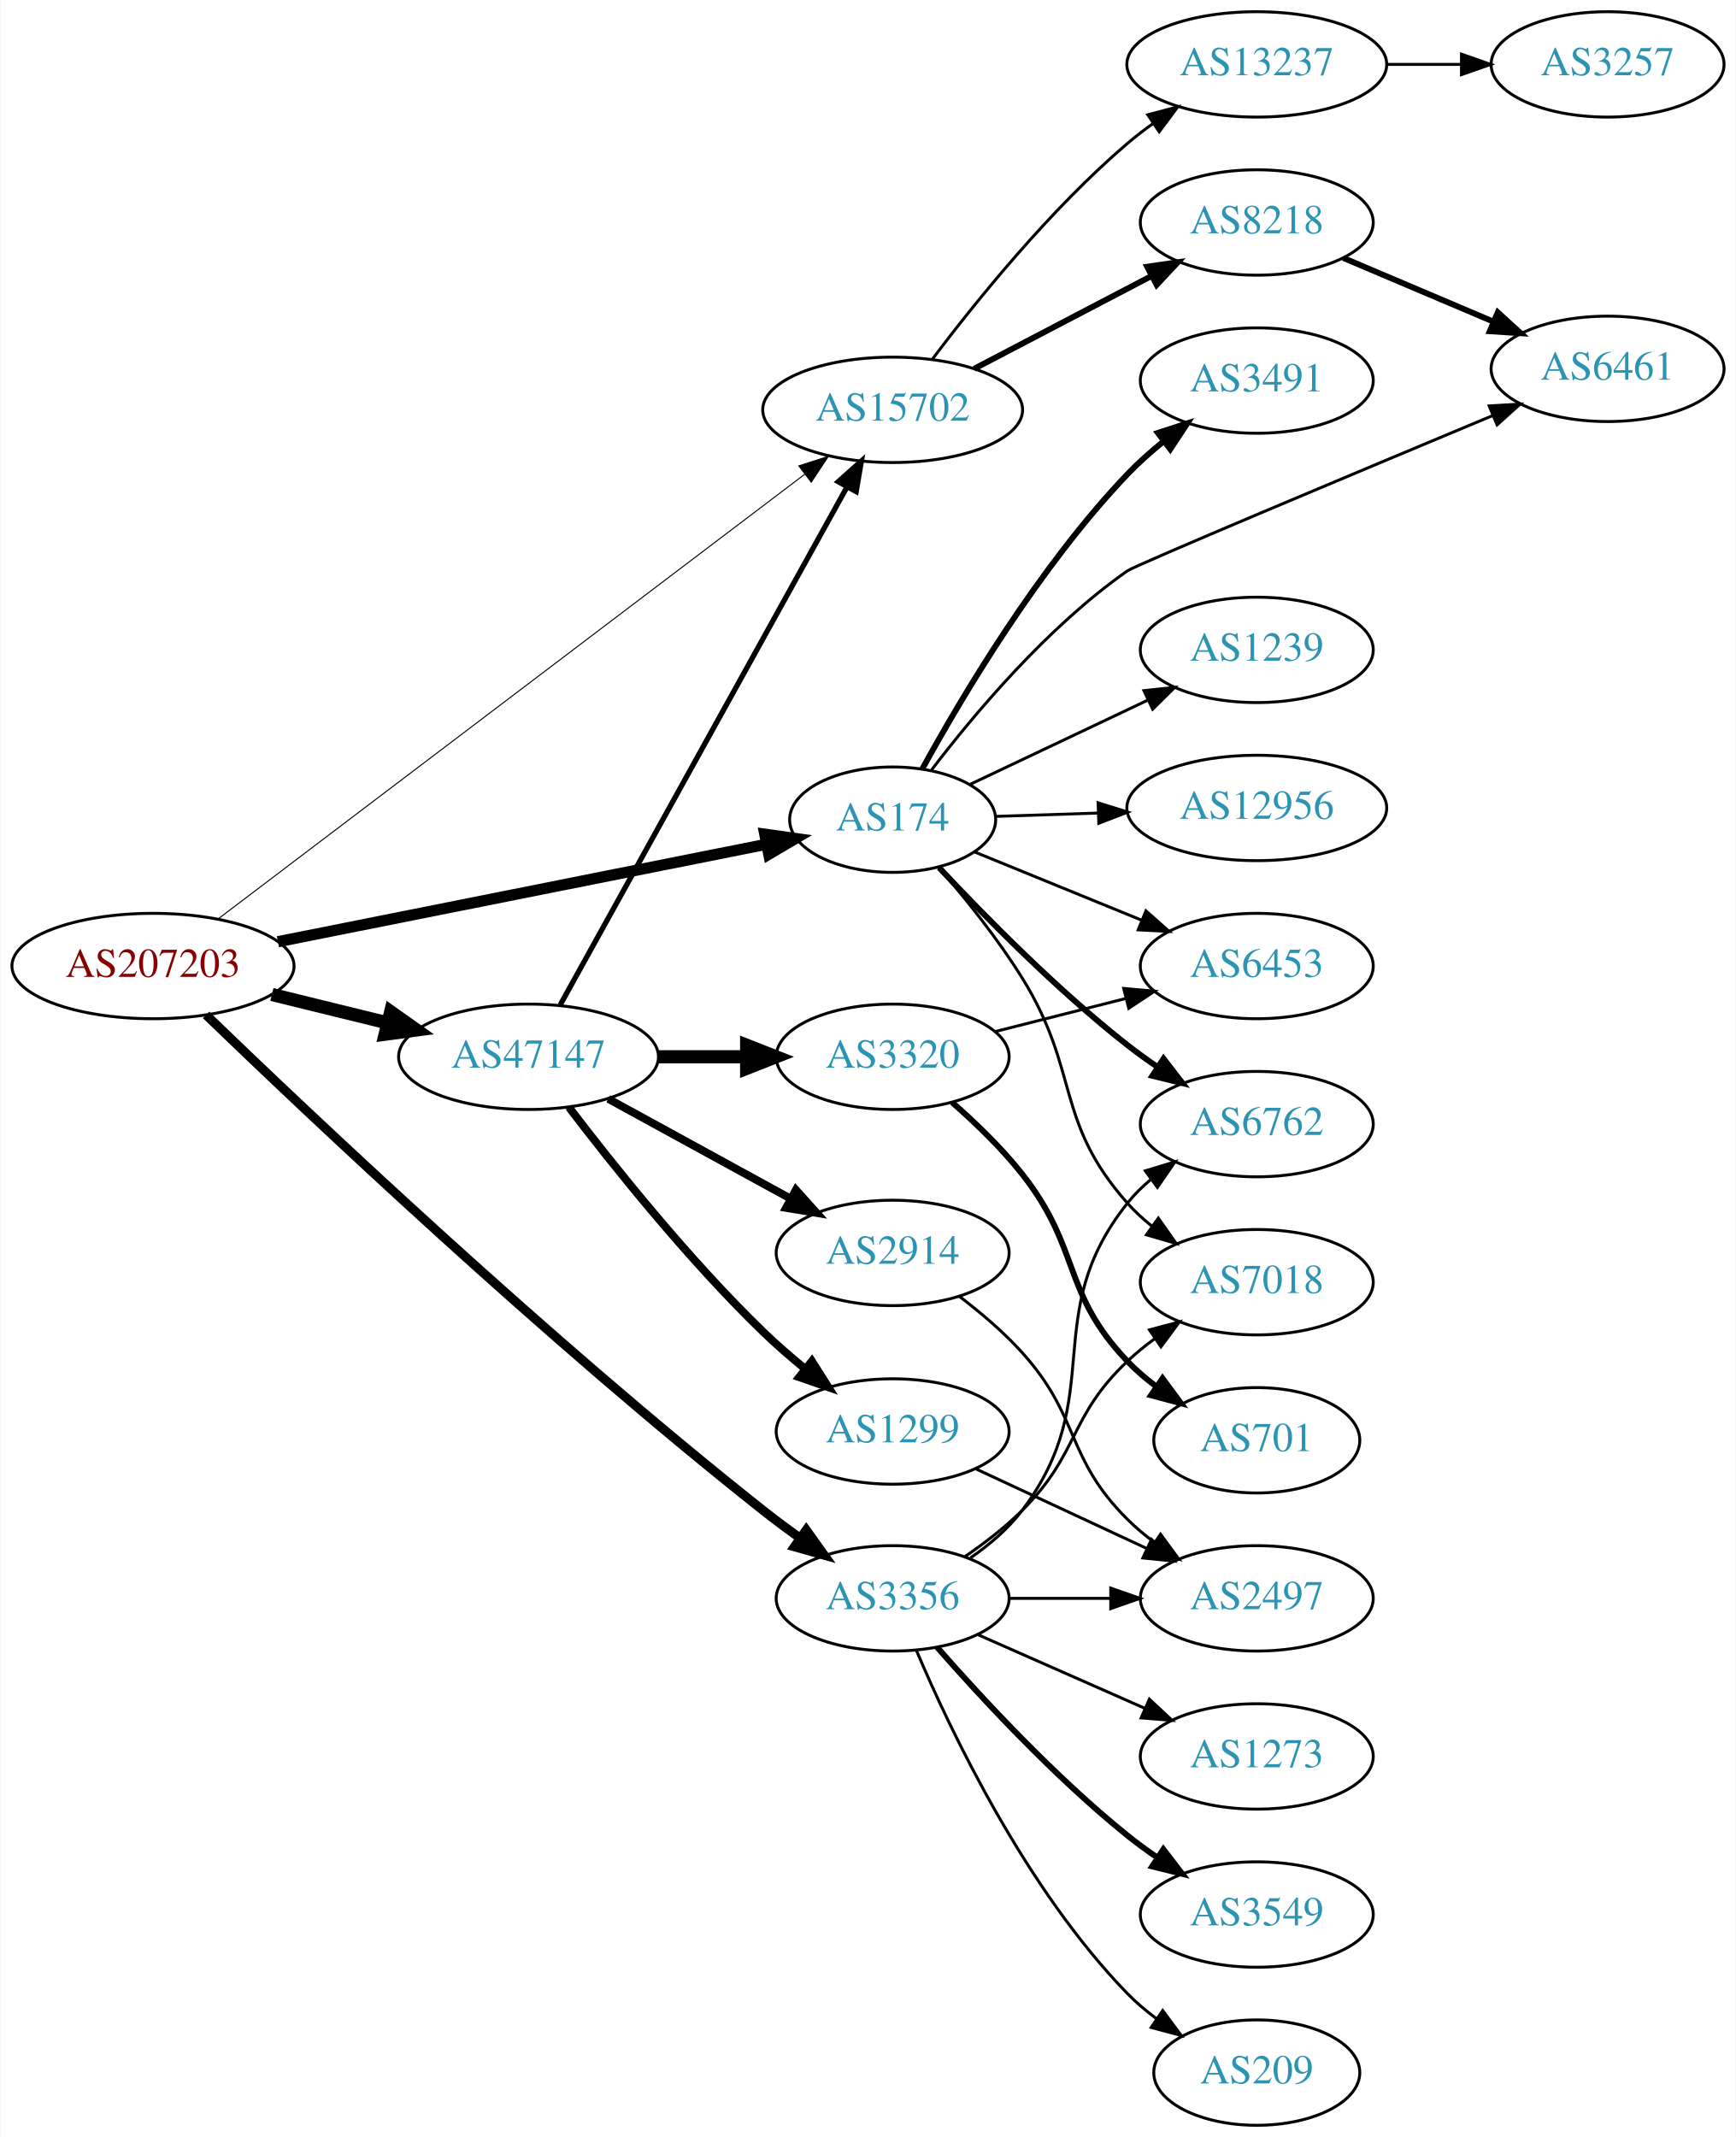
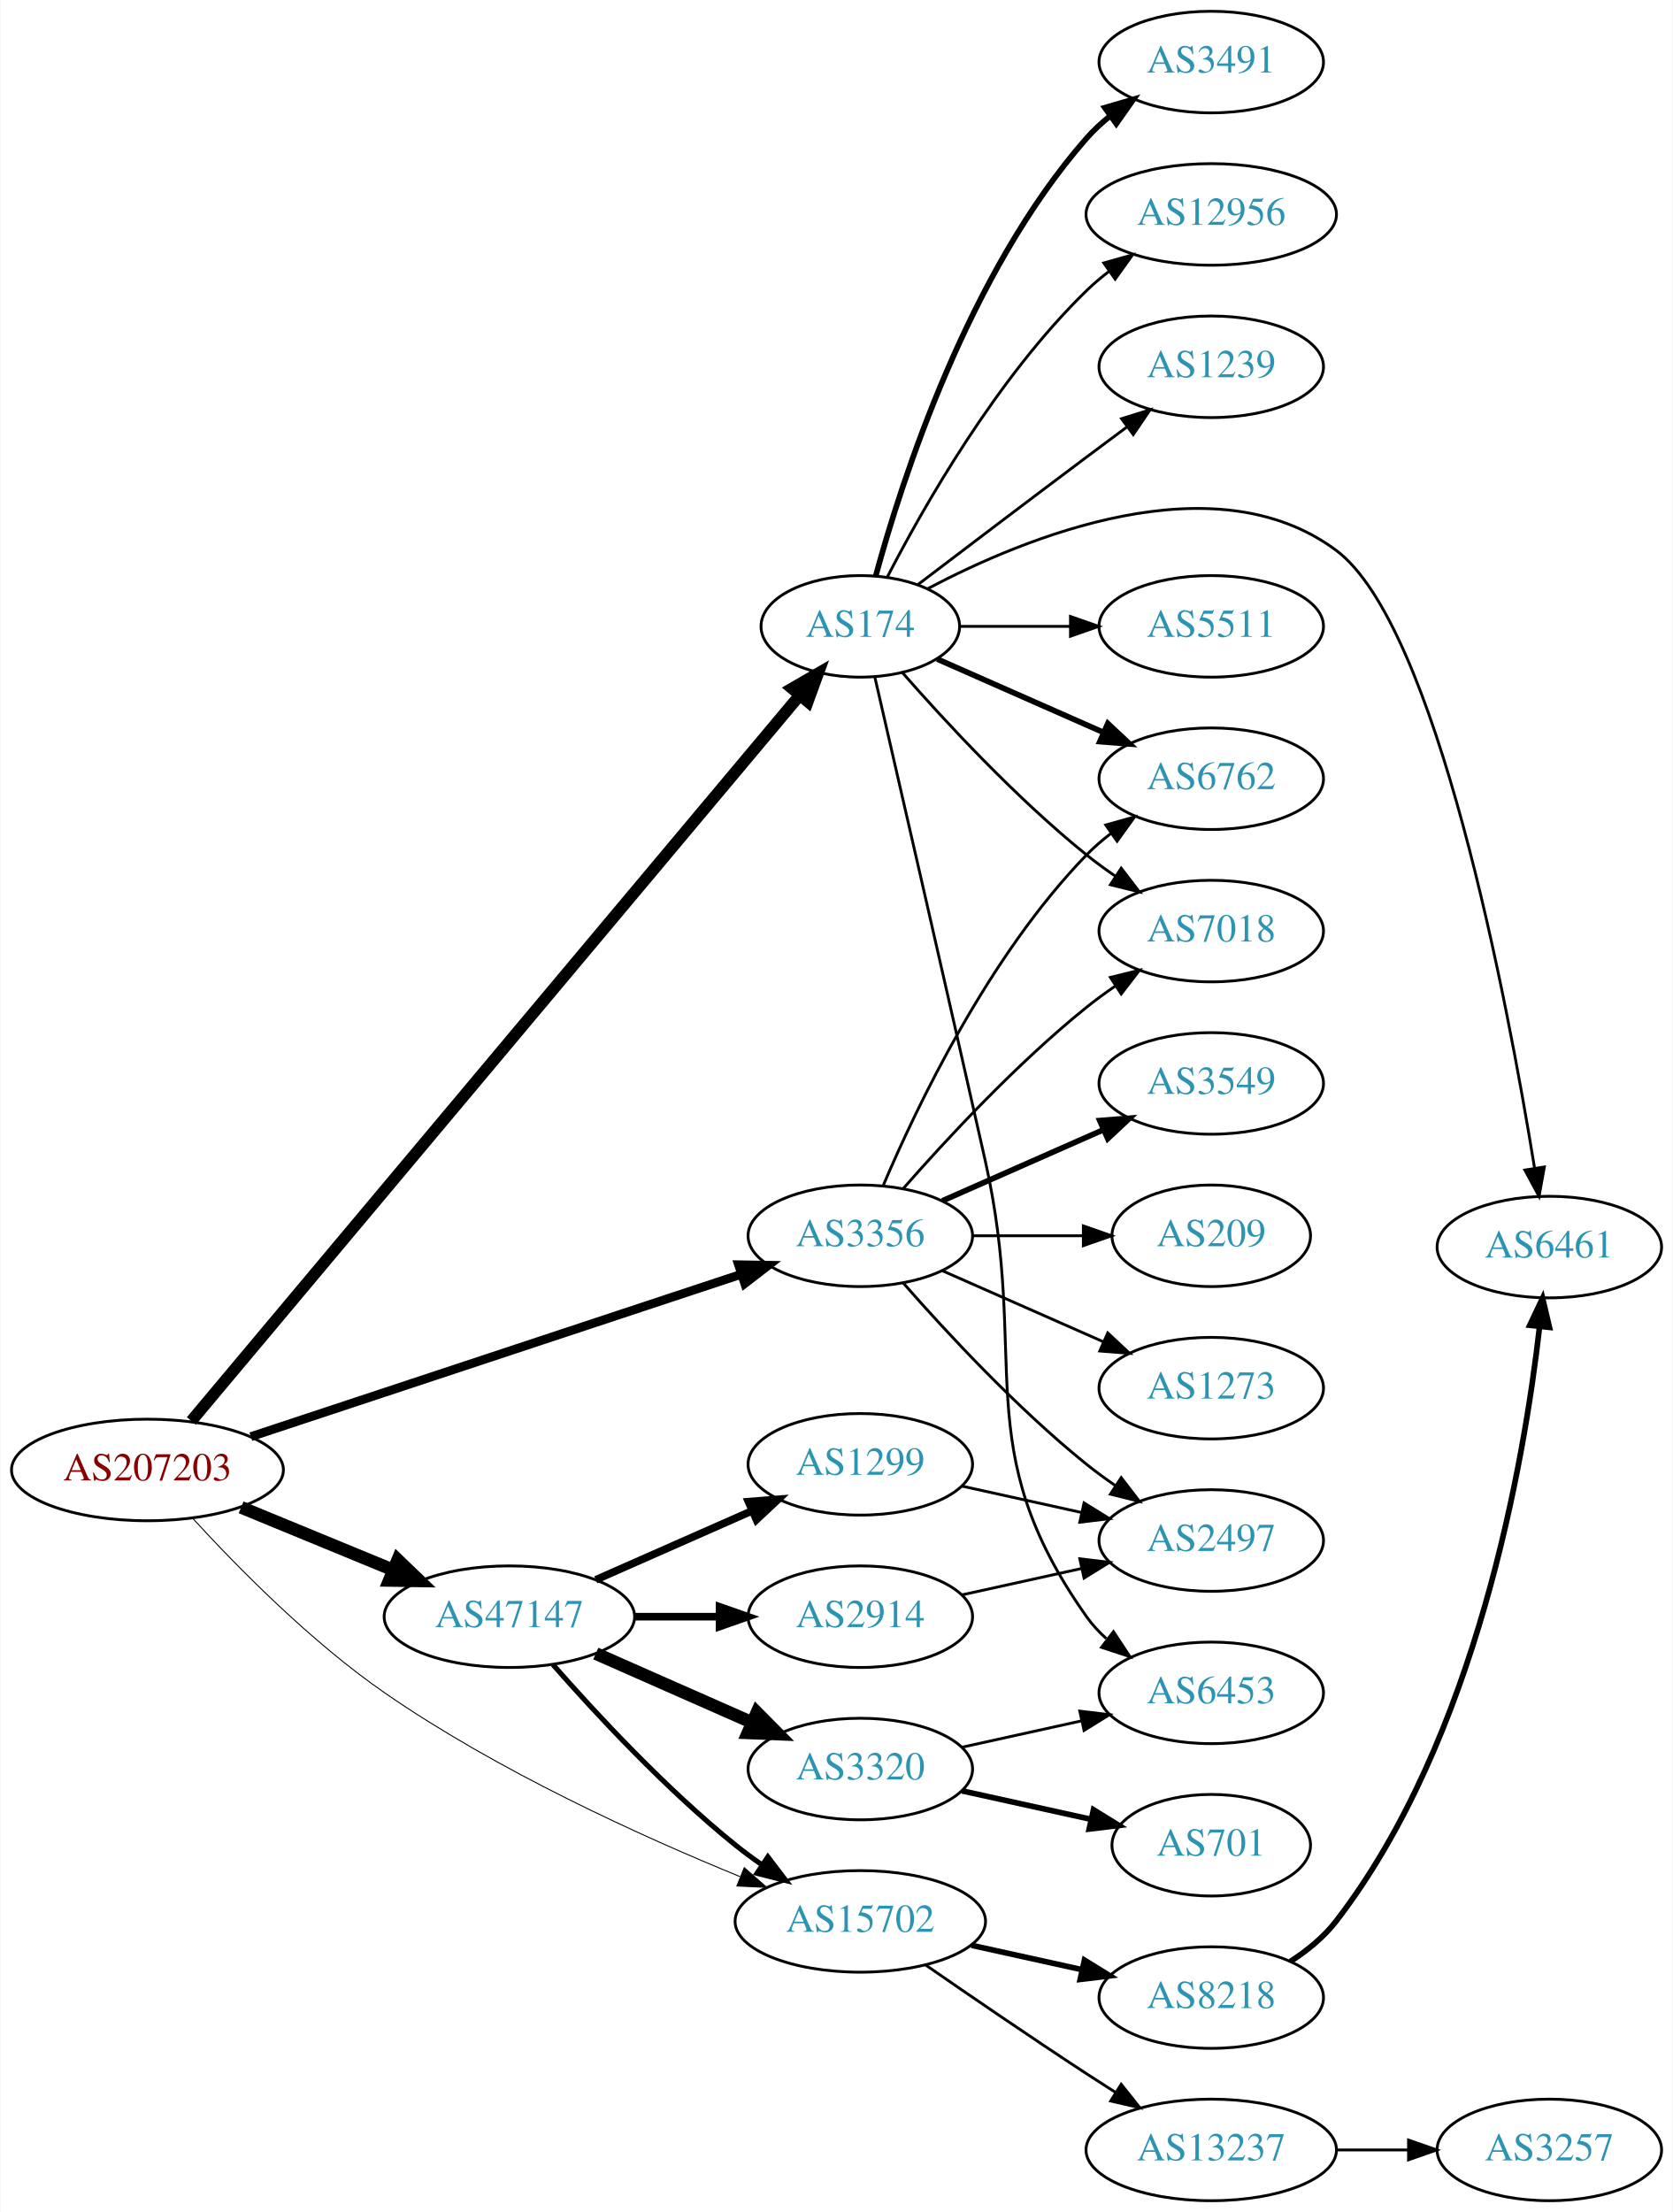
- <svg xmlns="http://www.w3.org/2000/svg" xmlns:xlink="http://www.w3.org/1999/xlink" width="593pt" height="730pt" viewBox="0.00 0.00 592.66 730.00">
-   <g id="graph0" class="graph" transform="scale(1 1) rotate(0) translate(4 726)">
-     <polygon fill="white" stroke="none" points="-4,4 -4,-726 588.661,-726 588.661,4 -4,4" />
+ <svg xmlns="http://www.w3.org/2000/svg" xmlns:xlink="http://www.w3.org/1999/xlink" width="593pt" height="784pt" viewBox="0.00 0.00 592.66 784.00">
+   <g id="graph0" class="graph" transform="scale(1 1) rotate(0) translate(4 780)">
+     <polygon fill="white" stroke="none" points="-4,4 -4,-780 588.661,-780 588.661,4 -4,4" />
    <g id="node1" class="node">
      <g id="a_node1">
        <a xlink:href="/asn/207203" xlink:title="AS207203 ~ TIMEWARP IT Consulting GmbH [AT]">
-           <ellipse fill="#ffffff" stroke="black" cx="48.096" cy="-396" rx="48.192" ry="18" />
-           <text text-anchor="middle" x="48.096" y="-392.3" font-family="Times,serif" font-size="14.00" fill="#880000">AS207203</text>
+           <ellipse fill="#ffffff" stroke="black" cx="48.096" cy="-259" rx="48.192" ry="18" />
+           <text text-anchor="middle" x="48.096" y="-255.3" font-family="Times,serif" font-size="14.00" fill="#880000">AS207203</text>
        </a>
      </g>
    </g>
    <g id="node2" class="node">
      <g id="a_node2">
        <a xlink:href="/asn/174" xlink:title="AS174 ~ Cogent Communications [US]">
-           <ellipse fill="#ffffff" stroke="black" cx="300.78" cy="-446" rx="35.194" ry="18" />
-           <text text-anchor="middle" x="300.78" y="-442.3" font-family="Times,serif" font-size="14.00" fill="#2c94b3">AS174</text>
+           <ellipse fill="#ffffff" stroke="black" cx="300.78" cy="-558" rx="35.194" ry="18" />
+           <text text-anchor="middle" x="300.78" y="-554.3" font-family="Times,serif" font-size="14.00" fill="#2c94b3">AS174</text>
        </a>
      </g>
    </g>
    <g id="edge1" class="edge">
-       <path fill="none" stroke="black" stroke-width="3.808" d="M90.772,-404.313C136.981,-413.529 211.109,-428.314 257.542,-437.575" />
-       <polygon fill="black" stroke="black" stroke-width="3.808" points="257.086,-441.053 267.578,-439.577 258.456,-434.189 257.086,-441.053" />
+       <path fill="none" stroke="black" stroke-width="4.154" d="M63.657,-276.368C106.086,-326.974 229.717,-474.433 279.075,-533.305" />
+       <polygon fill="black" stroke="black" stroke-width="4.154" points="276.59,-535.998 285.8,-541.326 282.16,-531.328 276.59,-535.998" />
    </g>
    <g id="node3" class="node">
      <g id="a_node3">
        <a xlink:href="/asn/3356" xlink:title="AS3356 ~ Level 3 Parent, LLC [US]">
-           <ellipse fill="#ffffff" stroke="black" cx="300.78" cy="-180" rx="39.794" ry="18" />
-           <text text-anchor="middle" x="300.78" y="-176.3" font-family="Times,serif" font-size="14.00" fill="#2c94b3">AS3356</text>
+           <ellipse fill="#ffffff" stroke="black" cx="300.78" cy="-342" rx="39.794" ry="18" />
+           <text text-anchor="middle" x="300.78" y="-338.3" font-family="Times,serif" font-size="14.00" fill="#2c94b3">AS3356</text>
        </a>
      </g>
    </g>
    <g id="edge2" class="edge">
-       <path fill="none" stroke="black" stroke-width="3.115" d="M66.218,-379.316C100.928,-345.8 182.579,-268.502 256.584,-210 260.599,-206.826 264.928,-203.603 269.239,-200.505" />
-       <polygon fill="black" stroke="black" stroke-width="3.115" points="271.258,-203.364 277.423,-194.748 267.231,-197.639 271.258,-203.364" />
+       <path fill="none" stroke="black" stroke-width="3.115" d="M84.746,-270.804C130.652,-286.003 210.265,-312.362 258.673,-328.39" />
+       <polygon fill="black" stroke="black" stroke-width="3.115" points="257.619,-331.728 268.212,-331.548 259.819,-325.082 257.619,-331.728" />
    </g>
    <g id="node4" class="node">
      <g id="a_node4">
        <a xlink:href="/asn/47147" xlink:title="AS47147 ~ ANEXIA Internetdienstleistungs GmbH [AT]">
-           <ellipse fill="#ffffff" stroke="black" cx="176.388" cy="-365" rx="44.393" ry="18" />
-           <text text-anchor="middle" x="176.388" y="-361.3" font-family="Times,serif" font-size="14.00" fill="#2c94b3">AS47147</text>
+           <ellipse fill="#ffffff" stroke="black" cx="176.388" cy="-207" rx="44.393" ry="18" />
+           <text text-anchor="middle" x="176.388" y="-203.3" font-family="Times,serif" font-size="14.00" fill="#2c94b3">AS47147</text>
        </a>
      </g>
    </g>
    <g id="edge3" class="edge">
-       <path fill="none" stroke="black" stroke-width="4.5" d="M88.709,-386.276C101.275,-383.192 115.293,-379.751 128.33,-376.551" />
-       <polygon fill="black" stroke="black" stroke-width="4.5" points="129.295,-380.368 138.068,-374.16 127.418,-372.72 129.295,-380.368" />
+       <path fill="none" stroke="black" stroke-width="4.5" d="M81.291,-245.744C97.693,-238.99 117.796,-230.713 135.204,-223.545" />
+       <polygon fill="black" stroke="black" stroke-width="4.5" points="136.81,-227.142 144.557,-219.694 133.811,-219.861 136.81,-227.142" />
    </g>
    <g id="node5" class="node">
      <g id="a_node5">
        <a xlink:href="/asn/15702" xlink:title="AS15702 ~ Onstage Online GmbH [AT]">
-           <ellipse fill="#ffffff" stroke="black" cx="300.78" cy="-586" rx="44.393" ry="18" />
-           <text text-anchor="middle" x="300.78" y="-582.3" font-family="Times,serif" font-size="14.00" fill="#2c94b3">AS15702</text>
+           <ellipse fill="#ffffff" stroke="black" cx="300.78" cy="-99" rx="44.393" ry="18" />
+           <text text-anchor="middle" x="300.78" y="-95.3" font-family="Times,serif" font-size="14.00" fill="#2c94b3">AS15702</text>
        </a>
      </g>
    </g>
    <g id="edge4" class="edge">
-       <path fill="none" stroke="black" stroke-width="0.346" d="M70.469,-412.199C115.445,-446.288 219.902,-525.459 270.827,-564.056" />
-       <polygon fill="black" stroke="black" stroke-width="0.346" points="268.73,-566.859 278.814,-570.11 272.959,-561.28 268.73,-566.859" />
+       <path fill="none" stroke="black" stroke-width="0.346" d="M64.044,-241.969C79.764,-224.778 105.835,-198.232 132.191,-180 172.152,-152.356 222.986,-129.242 258.135,-114.873" />
+       <polygon fill="black" stroke="black" stroke-width="0.346" points="259.643,-118.039 267.611,-111.056 257.027,-111.546 259.643,-118.039" />
    </g>
    <g id="node6" class="node">
      <g id="a_node6">
-         <a xlink:href="/asn/6461" xlink:title="AS6461 ~ Zayo Bandwidth [US]">
-           <ellipse fill="#ffffff" stroke="black" cx="545.014" cy="-600" rx="39.794" ry="18" />
-           <text text-anchor="middle" x="545.014" y="-596.3" font-family="Times,serif" font-size="14.00" fill="#2c94b3">AS6461</text>
+         <a xlink:href="/asn/3491" xlink:title="AS3491 ~ PCCW Global, Inc. [US]">
+           <ellipse fill="#ffffff" stroke="black" cx="425.172" cy="-758" rx="39.794" ry="18" />
+           <text text-anchor="middle" x="425.172" y="-754.3" font-family="Times,serif" font-size="14.00" fill="#2c94b3">AS3491</text>
        </a>
      </g>
    </g>
    <g id="edge5" class="edge">
-       <path fill="none" stroke="black" d="M314.091,-463.013C328.388,-481.763 353.543,-511.805 380.976,-531 383.722,-532.922 458.46,-564.276 505.781,-584.05" />
-       <polygon fill="black" stroke="black" points="504.562,-587.334 515.138,-587.959 507.26,-580.875 504.562,-587.334" />
+       <path fill="none" stroke="black" stroke-width="2" d="M306.235,-575.834C315.378,-609.479 339.013,-683.226 380.976,-731 383.456,-733.824 386.304,-736.454 389.328,-738.878" />
+       <polygon fill="black" stroke="black" stroke-width="2" points="387.444,-741.833 397.615,-744.8 391.514,-736.138 387.444,-741.833" />
    </g>
    <g id="node7" class="node">
      <g id="a_node7">
        <a xlink:href="/asn/6762" xlink:title="AS6762 ~ TELECOM ITALIA SPARKLE S.p.A. [IT]">
-           <ellipse fill="#ffffff" stroke="black" cx="425.172" cy="-342" rx="39.794" ry="18" />
-           <text text-anchor="middle" x="425.172" y="-338.3" font-family="Times,serif" font-size="14.00" fill="#2c94b3">AS6762</text>
+           <ellipse fill="#ffffff" stroke="black" cx="425.172" cy="-504" rx="39.794" ry="18" />
+           <text text-anchor="middle" x="425.172" y="-500.3" font-family="Times,serif" font-size="14.00" fill="#2c94b3">AS6762</text>
        </a>
      </g>
    </g>
    <g id="edge6" class="edge">
-       <path fill="none" stroke="black" stroke-width="2" d="M316.652,-429.624C331.931,-413.278 356.831,-387.933 380.976,-369 384.264,-366.422 387.81,-363.875 391.407,-361.437" />
-       <polygon fill="black" stroke="black" stroke-width="2" points="393.32,-364.367 399.793,-355.979 389.502,-358.5 393.32,-364.367" />
+       <path fill="none" stroke="black" stroke-width="2" d="M328.036,-546.416C345.221,-538.833 367.935,-528.812 386.969,-520.414" />
+       <polygon fill="black" stroke="black" stroke-width="2" points="388.521,-523.555 396.257,-516.316 385.695,-517.151 388.521,-523.555" />
    </g>
    <g id="node8" class="node">
      <g id="a_node8">
-         <a xlink:href="/asn/12956" xlink:title="AS12956 ~ TELXIUS [ES]">
-           <ellipse fill="#ffffff" stroke="black" cx="425.172" cy="-450" rx="44.393" ry="18" />
-           <text text-anchor="middle" x="425.172" y="-446.3" font-family="Times,serif" font-size="14.00" fill="#2c94b3">AS12956</text>
+         <a xlink:href="/asn/6453" xlink:title="AS6453 ~ TATA COMMUNICATIONS (AMERICA) INC [US]">
+           <ellipse fill="#ffffff" stroke="black" cx="425.172" cy="-180" rx="39.794" ry="18" />
+           <text text-anchor="middle" x="425.172" y="-176.3" font-family="Times,serif" font-size="14.00" fill="#2c94b3">AS6453</text>
        </a>
      </g>
    </g>
    <g id="edge7" class="edge">
-       <path fill="none" stroke="black" d="M335.873,-447.114C346.705,-447.468 358.956,-447.869 370.809,-448.256" />
-       <polygon fill="black" stroke="black" points="370.968,-451.763 381.077,-448.592 371.197,-444.767 370.968,-451.763" />
+       <path fill="none" stroke="black" d="M305.925,-540.027C313.663,-506.445 330.804,-431.879 344.976,-369 361.193,-297.049 338.397,-267.225 380.976,-207 382.967,-204.184 385.354,-201.599 387.97,-199.24" />
+       <polygon fill="black" stroke="black" points="390.522,-201.694 396.338,-192.838 386.269,-196.135 390.522,-201.694" />
    </g>
    <g id="node9" class="node">
      <g id="a_node9">
-         <a xlink:href="/asn/6453" xlink:title="AS6453 ~ TATA COMMUNICATIONS (AMERICA) INC [US]">
-           <ellipse fill="#ffffff" stroke="black" cx="425.172" cy="-396" rx="39.794" ry="18" />
-           <text text-anchor="middle" x="425.172" y="-392.3" font-family="Times,serif" font-size="14.00" fill="#2c94b3">AS6453</text>
+         <a xlink:href="/asn/12956" xlink:title="AS12956 ~ TELXIUS [ES]">
+           <ellipse fill="#ffffff" stroke="black" cx="425.172" cy="-704" rx="44.393" ry="18" />
+           <text text-anchor="middle" x="425.172" y="-700.3" font-family="Times,serif" font-size="14.00" fill="#2c94b3">AS12956</text>
        </a>
      </g>
    </g>
    <g id="edge8" class="edge">
-       <path fill="none" stroke="black" d="M328.639,-435.027C345.417,-428.173 367.287,-419.239 385.867,-411.648" />
-       <polygon fill="black" stroke="black" points="387.306,-414.842 395.239,-407.82 384.658,-408.361 387.306,-414.842" />
+       <path fill="none" stroke="black" d="M310.318,-575.419C323.093,-600.196 349.119,-646.041 380.976,-677 383.461,-679.415 386.198,-681.724 389.05,-683.902" />
+       <polygon fill="black" stroke="black" points="387.088,-686.8 397.285,-689.674 391.105,-681.068 387.088,-686.8" />
    </g>
    <g id="node10" class="node">
      <g id="a_node10">
-         <a xlink:href="/asn/3491" xlink:title="AS3491 ~ PCCW Global, Inc. [US]">
-           <ellipse fill="#ffffff" stroke="black" cx="425.172" cy="-596" rx="39.794" ry="18" />
-           <text text-anchor="middle" x="425.172" y="-592.3" font-family="Times,serif" font-size="14.00" fill="#2c94b3">AS3491</text>
+         <a xlink:href="/asn/7018" xlink:title="AS7018 ~ AT&amp;T Services, Inc. [US]">
+           <ellipse fill="#ffffff" stroke="black" cx="425.172" cy="-450" rx="39.794" ry="18" />
+           <text text-anchor="middle" x="425.172" y="-446.3" font-family="Times,serif" font-size="14.00" fill="#2c94b3">AS7018</text>
        </a>
      </g>
    </g>
    <g id="edge9" class="edge">
-       <path fill="none" stroke="black" stroke-width="2" d="M310.911,-463.341C324.209,-487.594 350.652,-532.233 380.976,-564 384.667,-567.867 388.869,-571.606 393.169,-575.08" />
-       <polygon fill="black" stroke="black" stroke-width="2" points="391.375,-578.114 401.448,-581.399 395.622,-572.549 391.375,-578.114" />
+       <path fill="none" stroke="black" d="M315.653,-541.655C330.723,-524.441 356.001,-497.099 380.976,-477 384.231,-474.38 387.756,-471.808 391.341,-469.354" />
+       <polygon fill="black" stroke="black" points="393.26,-472.281 399.714,-463.879 389.429,-466.423 393.26,-472.281" />
    </g>
    <g id="node11" class="node">
      <g id="a_node11">
-         <a xlink:href="/asn/7018" xlink:title="AS7018 ~ AT&amp;T Services, Inc. [US]">
-           <ellipse fill="#ffffff" stroke="black" cx="425.172" cy="-288" rx="39.794" ry="18" />
-           <text text-anchor="middle" x="425.172" y="-284.3" font-family="Times,serif" font-size="14.00" fill="#2c94b3">AS7018</text>
+         <a xlink:href="/asn/1239" xlink:title="AS1239 ~ Sprint [US]">
+           <ellipse fill="#ffffff" stroke="black" cx="425.172" cy="-650" rx="39.794" ry="18" />
+           <text text-anchor="middle" x="425.172" y="-646.3" font-family="Times,serif" font-size="14.00" fill="#2c94b3">AS1239</text>
        </a>
      </g>
    </g>
    <g id="edge10" class="edge">
-       <path fill="none" stroke="black" d="M316.478,-429.739C325.388,-419.396 336.612,-405.46 344.976,-392 364.915,-359.913 355.931,-343.283 380.976,-315 383.468,-312.186 386.322,-309.562 389.351,-307.143" />
-       <polygon fill="black" stroke="black" points="391.537,-309.884 397.645,-301.227 387.472,-304.185 391.537,-309.884" />
+       <path fill="none" stroke="black" d="M321.263,-572.853C337.267,-585.031 360.544,-602.693 380.976,-618 385.551,-621.427 390.409,-625.047 395.154,-628.57" />
+       <polygon fill="black" stroke="black" points="393.367,-631.602 403.485,-634.745 397.535,-625.978 393.367,-631.602" />
    </g>
    <g id="node12" class="node">
      <g id="a_node12">
-         <a xlink:href="/asn/1239" xlink:title="AS1239 ~ Sprint [US]">
-           <ellipse fill="#ffffff" stroke="black" cx="425.172" cy="-504" rx="39.794" ry="18" />
-           <text text-anchor="middle" x="425.172" y="-500.3" font-family="Times,serif" font-size="14.00" fill="#2c94b3">AS1239</text>
+         <a xlink:href="/asn/6461" xlink:title="AS6461 ~ Zayo Bandwidth [US]">
+           <ellipse fill="#ffffff" stroke="black" cx="545.014" cy="-338" rx="39.794" ry="18" />
+           <text text-anchor="middle" x="545.014" y="-334.3" font-family="Times,serif" font-size="14.00" fill="#2c94b3">AS6461</text>
        </a>
      </g>
    </g>
    <g id="edge11" class="edge">
-       <path fill="none" stroke="black" d="M327.139,-458.018C344.71,-466.344 368.365,-477.554 387.921,-486.821" />
-       <polygon fill="black" stroke="black" points="386.611,-490.074 397.147,-491.193 389.609,-483.748 386.611,-490.074" />
-     </g>
-     <g id="edge17" class="edge">
-       <path fill="none" stroke="black" d="M327.364,-193.829C333.814,-198.294 340.242,-203.735 344.976,-210 374.715,-249.362 350.293,-276.369 380.976,-315 383.313,-317.943 386.065,-320.653 389.03,-323.127" />
-       <polygon fill="black" stroke="black" points="387.094,-326.047 397.234,-329.118 391.222,-320.394 387.094,-326.047" />
-     </g>
-     <g id="edge13" class="edge">
-       <path fill="none" stroke="black" d="M325.356,-194.182C332.073,-198.785 339.143,-204.212 344.976,-210 364.669,-229.544 360.815,-241.939 380.976,-261 383.858,-263.725 387.055,-266.323 390.37,-268.756" />
-       <polygon fill="black" stroke="black" points="388.497,-271.716 398.735,-274.441 392.431,-265.926 388.497,-271.716" />
+       <path fill="none" stroke="black" d="M324.612,-571.328C359.401,-589.688 426.185,-617.061 469.368,-585 505.006,-558.54 530.199,-425.04 539.763,-366.071" />
+       <polygon fill="black" stroke="black" points="543.255,-366.396 541.366,-355.971 536.342,-365.298 543.255,-366.396" />
    </g>
    <g id="node13" class="node">
      <g id="a_node13">
-         <a xlink:href="/asn/3549" xlink:title="AS3549 ~ Level 3 Parent, LLC [US]">
-           <ellipse fill="#ffffff" stroke="black" cx="425.172" cy="-72" rx="39.794" ry="18" />
-           <text text-anchor="middle" x="425.172" y="-68.3" font-family="Times,serif" font-size="14.00" fill="#2c94b3">AS3549</text>
+         <a xlink:href="/asn/5511" xlink:title="AS5511 ~ Orange S.A. [FR]">
+           <ellipse fill="#ffffff" stroke="black" cx="425.172" cy="-558" rx="39.794" ry="18" />
+           <text text-anchor="middle" x="425.172" y="-554.3" font-family="Times,serif" font-size="14.00" fill="#2c94b3">AS5511</text>
        </a>
      </g>
    </g>
    <g id="edge12" class="edge">
-       <path fill="none" stroke="black" stroke-width="2" d="M315.932,-163.337C331.034,-146.106 356.155,-118.976 380.976,-99 384.231,-96.38 387.756,-93.808 391.341,-91.354" />
-       <polygon fill="black" stroke="black" stroke-width="2" points="393.26,-94.281 399.714,-85.879 389.429,-88.423 393.26,-94.281" />
+       <path fill="none" stroke="black" d="M336.198,-558C348.249,-558 362.025,-558 375.043,-558" />
+       <polygon fill="black" stroke="black" points="375.273,-561.5 385.273,-558 375.273,-554.5 375.273,-561.5" />
+     </g>
+     <g id="edge18" class="edge">
+       <path fill="none" stroke="black" d="M308.97,-359.975C320.737,-387.682 346.312,-441.348 380.976,-477 383.596,-479.695 386.537,-482.239 389.619,-484.608" />
+       <polygon fill="black" stroke="black" points="387.786,-487.597 397.988,-490.455 391.795,-481.859 387.786,-487.597" />
+     </g>
+     <g id="edge16" class="edge">
+       <path fill="none" stroke="black" d="M315.932,-358.663C331.034,-375.894 356.155,-403.024 380.976,-423 384.231,-425.62 387.756,-428.192 391.341,-430.646" />
+       <polygon fill="black" stroke="black" points="389.429,-433.577 399.714,-436.121 393.26,-427.719 389.429,-433.577" />
    </g>
    <g id="node14" class="node">
      <g id="a_node14">
-         <a xlink:href="/asn/209" xlink:title="AS209 ~ CenturyLink Communications, LLC [US]">
-           <ellipse fill="#ffffff" stroke="black" cx="425.172" cy="-18" rx="35.194" ry="18" />
-           <text text-anchor="middle" x="425.172" y="-14.3" font-family="Times,serif" font-size="14.00" fill="#2c94b3">AS209</text>
-         </a>
-       </g>
-     </g>
-     <g id="edge14" class="edge">
-       <path fill="none" stroke="black" d="M308.97,-162.025C320.737,-134.318 346.312,-80.652 380.976,-45 383.958,-41.933 387.356,-39.06 390.905,-36.419" />
-       <polygon fill="black" stroke="black" points="393.032,-39.205 399.339,-30.692 389.1,-33.414 393.032,-39.205" />
+         <a xlink:href="/asn/3549" xlink:title="AS3549 ~ Level 3 Parent, LLC [US]">
+           <ellipse fill="#ffffff" stroke="black" cx="425.172" cy="-396" rx="39.794" ry="18" />
+           <text text-anchor="middle" x="425.172" y="-392.3" font-family="Times,serif" font-size="14.00" fill="#2c94b3">AS3549</text>
+         </a>
+       </g>
+     </g>
+     <g id="edge13" class="edge">
+       <path fill="none" stroke="black" stroke-width="2" d="M329.859,-354.389C346.807,-361.866 368.604,-371.483 386.974,-379.588" />
+       <polygon fill="black" stroke="black" stroke-width="2" points="385.661,-382.834 396.223,-383.669 388.487,-376.43 385.661,-382.834" />
    </g>
    <g id="node15" class="node">
      <g id="a_node15">
-         <a xlink:href="/asn/2497" xlink:title="AS2497 ~ Internet Initiative Japan Inc. [JP]">
-           <ellipse fill="#ffffff" stroke="black" cx="425.172" cy="-180" rx="39.794" ry="18" />
-           <text text-anchor="middle" x="425.172" y="-176.3" font-family="Times,serif" font-size="14.00" fill="#2c94b3">AS2497</text>
-         </a>
-       </g>
-     </g>
-     <g id="edge15" class="edge">
-       <path fill="none" stroke="black" d="M340.505,-180C351.444,-180 363.494,-180 374.961,-180" />
-       <polygon fill="black" stroke="black" points="375.278,-183.5 385.278,-180 375.278,-176.5 375.278,-183.5" />
+         <a xlink:href="/asn/209" xlink:title="AS209 ~ CenturyLink Communications, LLC [US]">
+           <ellipse fill="#ffffff" stroke="black" cx="425.172" cy="-342" rx="35.194" ry="18" />
+           <text text-anchor="middle" x="425.172" y="-338.3" font-family="Times,serif" font-size="14.00" fill="#2c94b3">AS209</text>
+         </a>
+       </g>
+     </g>
+     <g id="edge14" class="edge">
+       <path fill="none" stroke="black" d="M340.505,-342C352.994,-342 366.933,-342 379.797,-342" />
+       <polygon fill="black" stroke="black" points="379.835,-345.5 389.835,-342 379.835,-338.5 379.835,-345.5" />
    </g>
    <g id="node16" class="node">
      <g id="a_node16">
        <a xlink:href="/asn/1273" xlink:title="AS1273 ~ Vodafone Group PLC [EU]">
-           <ellipse fill="#ffffff" stroke="black" cx="425.172" cy="-126" rx="39.794" ry="18" />
-           <text text-anchor="middle" x="425.172" y="-122.3" font-family="Times,serif" font-size="14.00" fill="#2c94b3">AS1273</text>
-         </a>
-       </g>
-     </g>
-     <g id="edge16" class="edge">
-       <path fill="none" stroke="black" d="M329.859,-167.611C346.807,-160.134 368.604,-150.517 386.974,-142.412" />
-       <polygon fill="black" stroke="black" points="388.487,-145.57 396.223,-138.331 385.661,-139.166 388.487,-145.57" />
-     </g>
-     <g id="edge19" class="edge">
-       <path fill="none" stroke="black" stroke-width="1.8" d="M187.197,-382.712C208.645,-421.44 259.813,-513.834 285.109,-559.509" />
-       <polygon fill="black" stroke="black" stroke-width="1.8" points="282.187,-561.458 290.094,-568.511 288.311,-558.067 282.187,-561.458" />
+           <ellipse fill="#ffffff" stroke="black" cx="425.172" cy="-288" rx="39.794" ry="18" />
+           <text text-anchor="middle" x="425.172" y="-284.3" font-family="Times,serif" font-size="14.00" fill="#2c94b3">AS1273</text>
+         </a>
+       </g>
+     </g>
+     <g id="edge15" class="edge">
+       <path fill="none" stroke="black" d="M329.859,-329.611C346.807,-322.134 368.604,-312.517 386.974,-304.412" />
+       <polygon fill="black" stroke="black" points="388.487,-307.57 396.223,-300.331 385.661,-301.166 388.487,-307.57" />
    </g>
    <g id="node17" class="node">
      <g id="a_node17">
-         <a xlink:href="/asn/1299" xlink:title="AS1299 ~ Telia Carrier [EU]">
-           <ellipse fill="#ffffff" stroke="black" cx="300.78" cy="-237" rx="39.794" ry="18" />
-           <text text-anchor="middle" x="300.78" y="-233.3" font-family="Times,serif" font-size="14.00" fill="#2c94b3">AS1299</text>
-         </a>
-       </g>
-     </g>
-     <g id="edge18" class="edge">
-       <path fill="none" stroke="black" stroke-width="2.7" d="M190.16,-347.799C205.071,-328.229 230.969,-295.776 256.584,-271 260.978,-266.749 265.878,-262.497 270.756,-258.51" />
-       <polygon fill="black" stroke="black" stroke-width="2.7" points="273.185,-261.051 278.85,-252.098 268.838,-255.564 273.185,-261.051" />
+         <a xlink:href="/asn/2497" xlink:title="AS2497 ~ Internet Initiative Japan Inc. [JP]">
+           <ellipse fill="#ffffff" stroke="black" cx="425.172" cy="-234" rx="39.794" ry="18" />
+           <text text-anchor="middle" x="425.172" y="-230.3" font-family="Times,serif" font-size="14.00" fill="#2c94b3">AS2497</text>
+         </a>
+       </g>
+     </g>
+     <g id="edge17" class="edge">
+       <path fill="none" stroke="black" d="M315.932,-325.337C331.034,-308.106 356.155,-280.976 380.976,-261 384.231,-258.38 387.756,-255.808 391.341,-253.354" />
+       <polygon fill="black" stroke="black" points="393.26,-256.281 399.714,-247.879 389.429,-250.423 393.26,-256.281" />
+     </g>
+     <g id="edge20" class="edge">
+       <path fill="none" stroke="black" stroke-width="1.8" d="M191.82,-190.017C206.952,-172.771 231.916,-145.852 256.584,-126 259.512,-123.643 262.658,-121.325 265.87,-119.098" />
+       <polygon fill="black" stroke="black" stroke-width="1.8" points="268.005,-121.882 274.418,-113.448 264.145,-116.042 268.005,-121.882" />
    </g>
    <g id="node18" class="node">
      <g id="a_node18">
-         <a xlink:href="/asn/3320" xlink:title="AS3320 ~ DTAG [DE]">
-           <ellipse fill="#ffffff" stroke="black" cx="300.78" cy="-365" rx="39.794" ry="18" />
-           <text text-anchor="middle" x="300.78" y="-361.3" font-family="Times,serif" font-size="14.00" fill="#2c94b3">AS3320</text>
-         </a>
-       </g>
-     </g>
-     <g id="edge20" class="edge">
-       <path fill="none" stroke="black" stroke-width="4.5" d="M220.883,-365C230.572,-365 240.909,-365 250.802,-365" />
-       <polygon fill="black" stroke="black" stroke-width="4.5" points="250.904,-368.938 260.904,-365 250.904,-361.063 250.904,-368.938" />
+         <a xlink:href="/asn/1299" xlink:title="AS1299 ~ Telia Carrier [EU]">
+           <ellipse fill="#ffffff" stroke="black" cx="300.78" cy="-261" rx="39.794" ry="18" />
+           <text text-anchor="middle" x="300.78" y="-257.3" font-family="Times,serif" font-size="14.00" fill="#2c94b3">AS1299</text>
+         </a>
+       </g>
+     </g>
+     <g id="edge19" class="edge">
+       <path fill="none" stroke="black" stroke-width="2.7" d="M207.015,-220.072C223.61,-227.393 244.469,-236.597 262.203,-244.421" />
+       <polygon fill="black" stroke="black" stroke-width="2.7" points="261.124,-247.77 271.686,-248.605 263.95,-241.366 261.124,-247.77" />
    </g>
    <g id="node19" class="node">
      <g id="a_node19">
        <a xlink:href="/asn/2914" xlink:title="AS2914 ~ NTT America, Inc. [US]">
-           <ellipse fill="#ffffff" stroke="black" cx="300.78" cy="-298" rx="39.794" ry="18" />
-           <text text-anchor="middle" x="300.78" y="-294.3" font-family="Times,serif" font-size="14.00" fill="#2c94b3">AS2914</text>
+           <ellipse fill="#ffffff" stroke="black" cx="300.78" cy="-207" rx="39.794" ry="18" />
+           <text text-anchor="middle" x="300.78" y="-203.3" font-family="Times,serif" font-size="14.00" fill="#2c94b3">AS2914</text>
        </a>
      </g>
    </g>
    <g id="edge21" class="edge">
-       <path fill="none" stroke="black" stroke-width="2.7" d="M203.644,-350.627C221.835,-340.669 246.22,-327.32 265.879,-316.558" />
-       <polygon fill="black" stroke="black" stroke-width="2.7" points="267.729,-319.535 274.82,-311.663 264.368,-313.395 267.729,-319.535" />
+       <path fill="none" stroke="black" stroke-width="2.7" d="M220.883,-207C230.572,-207 240.909,-207 250.802,-207" />
+       <polygon fill="black" stroke="black" stroke-width="2.7" points="250.904,-210.5 260.904,-207 250.904,-203.5 250.904,-210.5" />
    </g>
    <g id="node20" class="node">
      <g id="a_node20">
-         <a xlink:href="/asn/8218" xlink:title="AS8218 ~ legacy Neotelecoms [FR]">
-           <ellipse fill="#ffffff" stroke="black" cx="425.172" cy="-650" rx="39.794" ry="18" />
-           <text text-anchor="middle" x="425.172" y="-646.3" font-family="Times,serif" font-size="14.00" fill="#2c94b3">AS8218</text>
+         <a xlink:href="/asn/3320" xlink:title="AS3320 ~ DTAG [DE]">
+           <ellipse fill="#ffffff" stroke="black" cx="300.78" cy="-153" rx="39.794" ry="18" />
+           <text text-anchor="middle" x="300.78" y="-149.3" font-family="Times,serif" font-size="14.00" fill="#2c94b3">AS3320</text>
        </a>
      </g>
    </g>
    <g id="edge22" class="edge">
-       <path fill="none" stroke="black" stroke-width="2" d="M328.639,-600.045C346.418,-609.342 369.914,-621.628 389.154,-631.689" />
-       <polygon fill="black" stroke="black" stroke-width="2" points="387.731,-634.894 398.214,-636.427 390.975,-628.691 387.731,-634.894" />
+       <path fill="none" stroke="black" stroke-width="4.5" d="M207.015,-193.928C223.61,-186.607 244.469,-177.403 262.203,-169.579" />
+       <polygon fill="black" stroke="black" stroke-width="4.5" points="264.126,-173.034 271.686,-165.395 260.948,-165.829 264.126,-173.034" />
    </g>
    <g id="node21" class="node">
      <g id="a_node21">
+         <a xlink:href="/asn/8218" xlink:title="AS8218 ~ legacy Neotelecoms [FR]">
+           <ellipse fill="#ffffff" stroke="black" cx="425.172" cy="-72" rx="39.794" ry="18" />
+           <text text-anchor="middle" x="425.172" y="-68.3" font-family="Times,serif" font-size="14.00" fill="#2c94b3">AS8218</text>
+         </a>
+       </g>
+     </g>
+     <g id="edge23" class="edge">
+       <path fill="none" stroke="black" stroke-width="2" d="M340.17,-90.531C352.561,-87.798 366.407,-84.743 379.228,-81.915" />
+       <polygon fill="black" stroke="black" stroke-width="2" points="380.231,-85.278 389.243,-79.706 378.723,-78.442 380.231,-85.278" />
+     </g>
+     <g id="node22" class="node">
+       <g id="a_node22">
        <a xlink:href="/asn/13237" xlink:title="AS13237 ~ European Backbone of AS13237 [DE]">
-           <ellipse fill="#ffffff" stroke="black" cx="425.172" cy="-704" rx="44.393" ry="18" />
-           <text text-anchor="middle" x="425.172" y="-700.3" font-family="Times,serif" font-size="14.00" fill="#2c94b3">AS13237</text>
-         </a>
-       </g>
-     </g>
-     <g id="edge23" class="edge">
-       <path fill="none" stroke="black" d="M314.458,-603.464C329.084,-622.865 354.534,-654.427 380.976,-677 383.681,-679.309 386.602,-681.56 389.605,-683.712" />
-       <polygon fill="black" stroke="black" points="387.924,-686.8 398.172,-689.488 391.837,-680.996 387.924,-686.8" />
+           <ellipse fill="#ffffff" stroke="black" cx="425.172" cy="-18" rx="44.393" ry="18" />
+           <text text-anchor="middle" x="425.172" y="-14.3" font-family="Times,serif" font-size="14.00" fill="#2c94b3">AS13237</text>
+         </a>
+       </g>
+     </g>
+     <g id="edge24" class="edge">
+       <path fill="none" stroke="black" d="M323.81,-83.633C339.613,-72.695 361.469,-57.739 380.976,-45 384.296,-42.831 387.779,-40.594 391.265,-38.379" />
+       <polygon fill="black" stroke="black" points="393.254,-41.262 399.847,-32.968 389.521,-35.34 393.254,-41.262" />
+     </g>
+     <g id="edge28" class="edge">
+       <path fill="none" stroke="black" d="M336.852,-253.263C350.04,-250.354 365.219,-247.005 379.185,-243.924" />
+       <polygon fill="black" stroke="black" points="380.083,-247.31 389.094,-241.738 378.575,-240.475 380.083,-247.31" />
    </g>
    <g id="edge29" class="edge">
-       <path fill="none" stroke="black" d="M329.247,-224.208C346.491,-216.177 368.93,-205.727 387.662,-197.003" />
-       <polygon fill="black" stroke="black" points="389.209,-200.144 396.796,-192.749 386.254,-193.798 389.209,-200.144" />
-     </g>
-     <g id="edge28" class="edge">
-       <path fill="none" stroke="black" d="M335.873,-373.635C349.666,-377.129 365.76,-381.205 380.403,-384.914" />
-       <polygon fill="black" stroke="black" points="379.708,-388.349 390.262,-387.411 381.427,-381.563 379.708,-388.349" />
+       <path fill="none" stroke="black" d="M336.852,-214.737C350.04,-217.646 365.219,-220.995 379.185,-224.076" />
+       <polygon fill="black" stroke="black" points="378.575,-227.525 389.094,-226.262 380.083,-220.69 378.575,-227.525" />
+     </g>
+     <g id="edge27" class="edge">
+       <path fill="none" stroke="black" d="M336.852,-160.737C350.04,-163.646 365.219,-166.995 379.185,-170.076" />
+       <polygon fill="black" stroke="black" points="378.575,-173.525 389.094,-172.262 380.083,-166.69 378.575,-173.525" />
    </g>
    <g id="node23" class="node">
      <g id="a_node23">
        <a xlink:href="/asn/701" xlink:title="AS701 ~ UUNET [US]">
-           <ellipse fill="#ffffff" stroke="black" cx="425.172" cy="-234" rx="35.194" ry="18" />
-           <text text-anchor="middle" x="425.172" y="-230.3" font-family="Times,serif" font-size="14.00" fill="#2c94b3">AS701</text>
-         </a>
-       </g>
-     </g>
-     <g id="edge27" class="edge">
-       <path fill="none" stroke="black" stroke-width="2" d="M321.107,-349.421C329.056,-342.452 338.011,-333.826 344.976,-325 365.193,-299.381 358.439,-284.604 380.976,-261 383.93,-257.906 387.31,-255.017 390.85,-252.366" />
-       <polygon fill="black" stroke="black" stroke-width="2" points="392.979,-255.151 399.273,-246.629 389.038,-249.365 392.979,-255.151" />
+           <ellipse fill="#ffffff" stroke="black" cx="425.172" cy="-126" rx="35.194" ry="18" />
+           <text text-anchor="middle" x="425.172" y="-122.3" font-family="Times,serif" font-size="14.00" fill="#2c94b3">AS701</text>
+         </a>
+       </g>
    </g>
    <g id="edge26" class="edge">
-       <path fill="none" stroke="black" d="M323.675,-283.071C330.915,-277.557 338.713,-270.947 344.976,-264 365.038,-241.745 359.739,-228.137 380.976,-207 383.787,-204.202 386.938,-201.556 390.225,-199.095" />
-       <polygon fill="black" stroke="black" points="392.293,-201.92 398.556,-193.374 388.331,-196.149 392.293,-201.92" />
-     </g>
-     <g id="edge24" class="edge">
-       <path fill="none" stroke="black" stroke-width="2" d="M454.698,-637.896C470.072,-631.373 489.249,-623.237 505.887,-616.177" />
-       <polygon fill="black" stroke="black" stroke-width="2" points="507.504,-619.293 515.342,-612.165 504.77,-612.849 507.504,-619.293" />
-     </g>
-     <g id="node22" class="node">
-       <g id="a_node22">
+       <path fill="none" stroke="black" stroke-width="2" d="M336.852,-145.263C351.086,-142.123 367.641,-138.471 382.485,-135.196" />
+       <polygon fill="black" stroke="black" stroke-width="2" points="383.428,-138.572 392.439,-133 381.92,-131.737 383.428,-138.572" />
+     </g>
+     <g id="edge25" class="edge">
+       <path fill="none" stroke="black" stroke-width="2" d="M453.219,-84.797C459.205,-88.663 465.044,-93.4 469.368,-99 519.255,-163.619 536.12,-262.047 541.565,-309.907" />
+       <polygon fill="black" stroke="black" stroke-width="2" points="538.085,-310.283 542.614,-319.862 545.047,-309.55 538.085,-310.283" />
+     </g>
+     <g id="node24" class="node">
+       <g id="a_node24">
        <a xlink:href="/asn/3257" xlink:title="AS3257 ~ GTT [DE]">
-           <ellipse fill="#ffffff" stroke="black" cx="545.014" cy="-704" rx="39.794" ry="18" />
-           <text text-anchor="middle" x="545.014" y="-700.3" font-family="Times,serif" font-size="14.00" fill="#2c94b3">AS3257</text>
-         </a>
-       </g>
-     </g>
-     <g id="edge25" class="edge">
-       <path fill="none" stroke="black" d="M469.383,-704C477.696,-704 486.458,-704 494.941,-704" />
-       <polygon fill="black" stroke="black" points="495.099,-707.5 505.099,-704 495.099,-700.5 495.099,-707.5" />
+           <ellipse fill="#ffffff" stroke="black" cx="545.014" cy="-18" rx="39.794" ry="18" />
+           <text text-anchor="middle" x="545.014" y="-14.3" font-family="Times,serif" font-size="14.00" fill="#2c94b3">AS3257</text>
+         </a>
+       </g>
+     </g>
+     <g id="edge30" class="edge">
+       <path fill="none" stroke="black" d="M469.383,-18C477.696,-18 486.458,-18 494.941,-18" />
+       <polygon fill="black" stroke="black" points="495.099,-21.5 505.099,-18 495.099,-14.5 495.099,-21.5" />
    </g>
  </g>
</svg>
